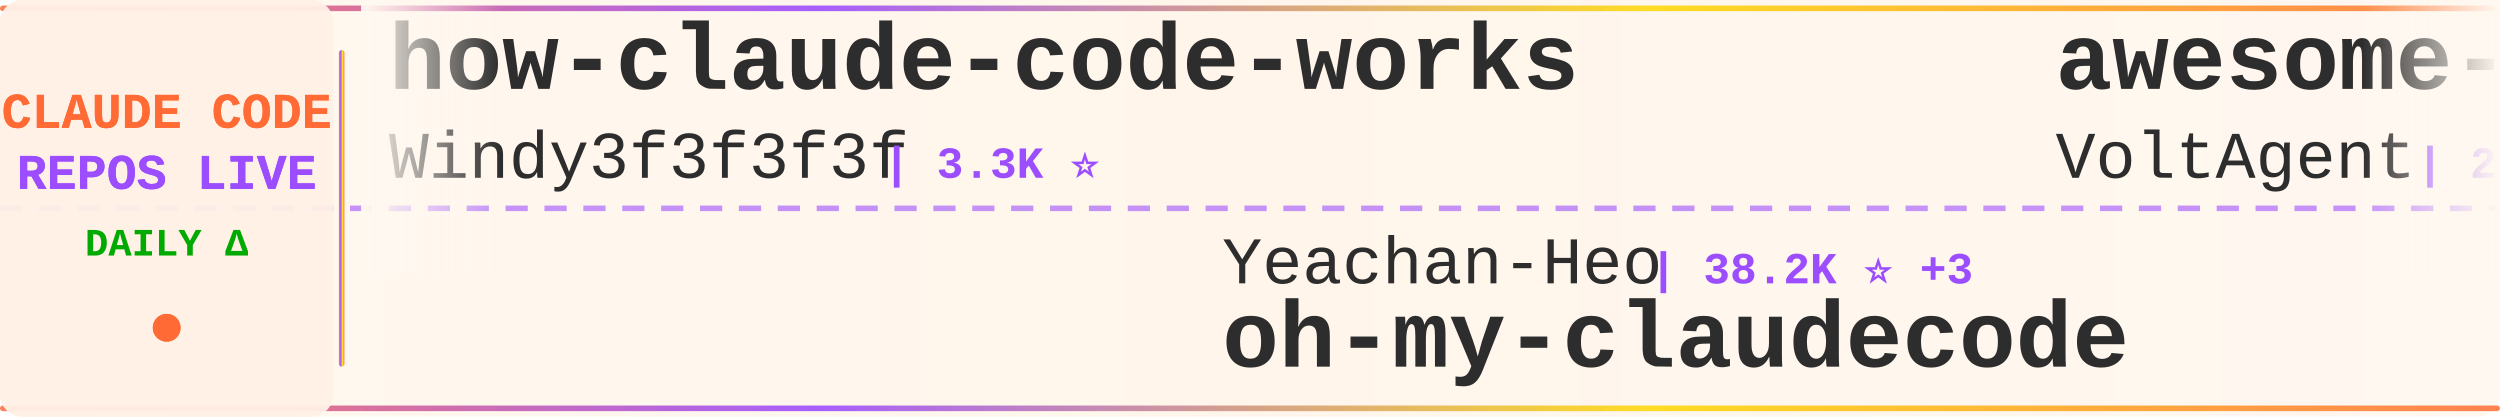
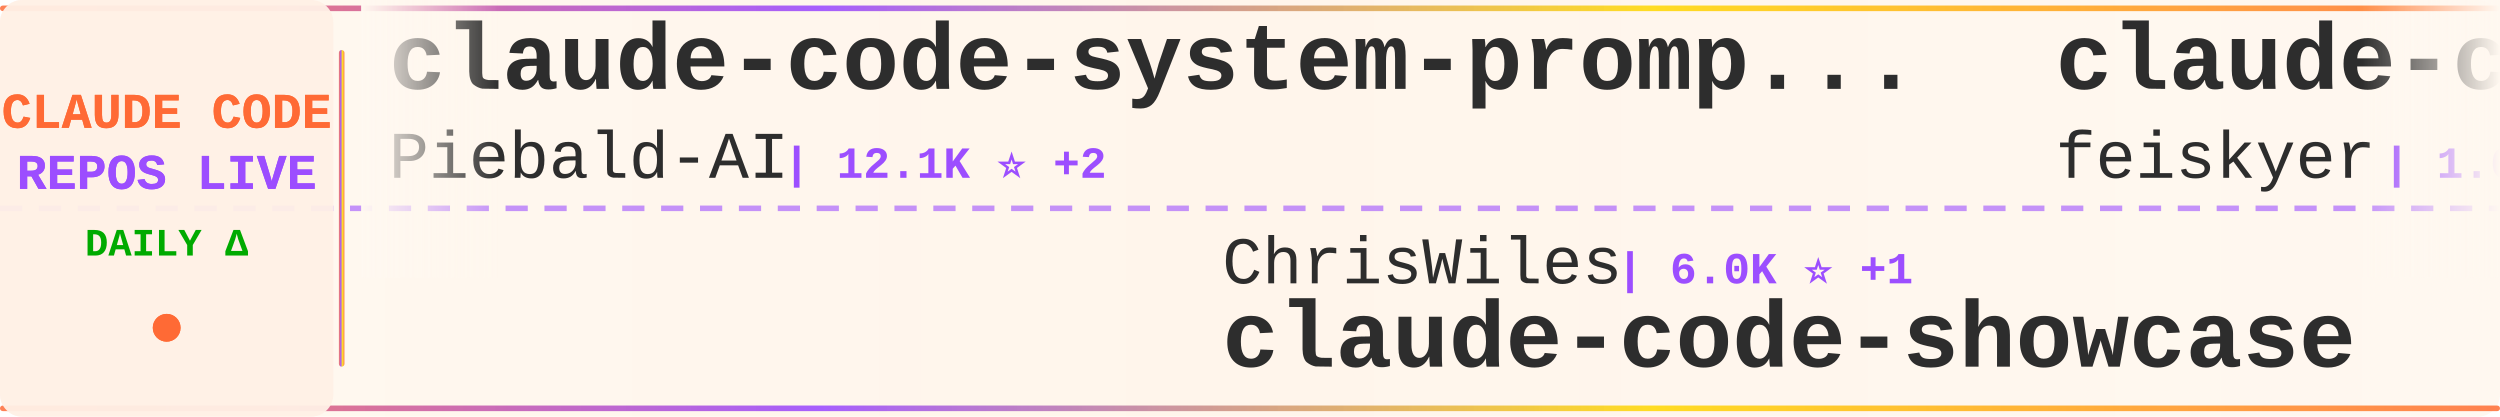
<svg xmlns="http://www.w3.org/2000/svg" width="900" height="150">
  <defs>
    <linearGradient id="tickerBg" x1="0%" y1="0%" x2="100%" y2="0%">
      <stop offset="0%" style="stop-color:#fff8f0;stop-opacity:0.98" />
      <stop offset="50%" style="stop-color:#fff5eb;stop-opacity:1" />
      <stop offset="100%" style="stop-color:#fff8f0;stop-opacity:0.98" />
    </linearGradient>
    <linearGradient id="borderGrad" x1="0%" y1="0%" x2="100%" y2="0%">
      <stop offset="0%" style="stop-color:#FF6B35;stop-opacity:0.85">
        <animate attributeName="stop-opacity" values="0.85;1;0.85" dur="2s" repeatCount="indefinite" />
      </stop>
      <stop offset="33%" style="stop-color:#9C4EFF;stop-opacity:0.9">
        <animate attributeName="stop-opacity" values="0.9;1;0.9" dur="2.2s" repeatCount="indefinite" />
      </stop>
      <stop offset="66%" style="stop-color:#FFD700;stop-opacity:0.85">
        <animate attributeName="stop-opacity" values="0.85;1;0.85" dur="1.8s" repeatCount="indefinite" />
      </stop>
      <stop offset="100%" style="stop-color:#FF6B35;stop-opacity:0.85">
        <animate attributeName="stop-opacity" values="0.85;1;0.85" dur="2s" repeatCount="indefinite" />
      </stop>
    </linearGradient>
    <filter id="textGlow">
      <feGaussianBlur stdDeviation="0.15" result="coloredBlur" />
      <feMerge>
        <feMergeNode in="coloredBlur" />
        <feMergeNode in="SourceGraphic" />
      </feMerge>
    </filter>
    <filter id="metricGlow">
      <feGaussianBlur stdDeviation="0.2" result="coloredBlur" />
      <feMerge>
        <feMergeNode in="coloredBlur" />
        <feMergeNode in="SourceGraphic" />
      </feMerge>
    </filter>
    <linearGradient id="leftFade" x1="0%" y1="0%" x2="100%" y2="0%">
      <stop offset="0%" style="stop-color:#fff8f0;stop-opacity:1" />
      <stop offset="100%" style="stop-color:#fff8f0;stop-opacity:0" />
    </linearGradient>
    <linearGradient id="rightFade" x1="0%" y1="0%" x2="100%" y2="0%">
      <stop offset="0%" style="stop-color:#fff8f0;stop-opacity:0" />
      <stop offset="100%" style="stop-color:#fff8f0;stop-opacity:1" />
    </linearGradient>
  </defs>
  <rect width="900" height="150" fill="url(#tickerBg)" rx="8" />
  <rect x="0" y="2" width="900" height="2" fill="url(#borderGrad)" rx="1" />
  <rect x="0" y="146" width="900" height="2" fill="url(#borderGrad)" rx="1" />
  <line x1="0" y1="75" x2="900" y2="75" stroke="#9C4EFF" stroke-width="2" stroke-dasharray="8 6" opacity="0.6" />
  <rect x="0" y="0" width="120" height="150" fill="#fff0e6" opacity="0.95" rx="8" />
  <text x="60" y="46" font-family="'Courier New', monospace" font-size="18" font-weight="bold" fill="#FF6B35" text-anchor="middle" filter="url(#textGlow)">
    CLAUDE CODE
  </text>
  <text x="60" y="68" font-family="'Courier New', monospace" font-size="18" font-weight="bold" fill="#9C4EFF" text-anchor="middle" filter="url(#textGlow)">
    REPOS LIVE
  </text>
  <text x="60" y="92" font-family="'Courier New', monospace" font-size="14" font-weight="bold" fill="#00aa00" text-anchor="middle">
    DAILY Δ
  </text>
  <circle cx="60" cy="118" r="5" fill="#FF6B35" filter="url(#metricGlow)">
    <animate attributeName="r" values="4;6;4" dur="1.5s" repeatCount="indefinite" />
    <animate attributeName="opacity" values="0.6;1;0.6" dur="1.5s" repeatCount="indefinite" />
  </circle>
  <rect x="122" y="18" width="2" height="114" fill="url(#borderGrad)" rx="1" />
  <clipPath id="tickerClip">
    <rect x="130" y="0" width="770" height="150" />
  </clipPath>
  <g clip-path="url(#tickerClip)">
    <g id="tickerItems">
      <animateTransform attributeName="transform" attributeType="XML" type="translate" from="0 0" to="-3000 0" dur="54s" repeatCount="indefinite" />
      <g transform="translate(0, 0)">
-         <text x="140" y="32" font-family="'Courier New', monospace" font-size="34" font-weight="bold" fill="#2d2d2d">how-claude-code-works</text>
-         <text x="140" y="64" font-family="'Courier New', monospace" font-size="24" font-weight="normal" fill="#2d2d2d" opacity="1.0">Windy3f3f3f3f</text>
-         <text x="318" y="64" font-family="'Courier New', monospace" font-size="16" font-weight="bold" fill="#9C4EFF"> | 3.3K ⭐</text>
+         <text x="140" y="32" font-family="'Courier New', monospace" font-size="34" font-weight="bold" fill="#2d2d2d">claude-code-system-promp...</text>
+         <text x="140" y="64" font-family="'Courier New', monospace" font-size="24" font-weight="normal" fill="#2d2d2d" opacity="1.0">Piebald-AI</text>
+         <text x="282" y="64" font-family="'Courier New', monospace" font-size="16" font-weight="bold" fill="#9C4EFF"> | 12.1K ⭐ +2</text>
      </g>
      <g transform="translate(300, 0)">
-         <text x="140" y="102" font-family="'Courier New', monospace" font-size="24" font-weight="normal" fill="#2d2d2d" opacity="1.0">Yeachan-Heo</text>
-         <text x="294" y="102" font-family="'Courier New', monospace" font-size="16" font-weight="bold" fill="#9C4EFF"> | 38.2K ⭐ +3</text>
-         <text x="140" y="132" font-family="'Courier New', monospace" font-size="34" font-weight="bold" fill="#2d2d2d">oh-my-claudecode</text>
+         <text x="140" y="102" font-family="'Courier New', monospace" font-size="24" font-weight="normal" fill="#2d2d2d" opacity="1.0">ChrisWiles</text>
+         <text x="282" y="102" font-family="'Courier New', monospace" font-size="16" font-weight="bold" fill="#9C4EFF"> | 6.0K ⭐ +1</text>
+         <text x="140" y="132" font-family="'Courier New', monospace" font-size="34" font-weight="bold" fill="#2d2d2d">claude-code-showcase</text>
      </g>
      <g transform="translate(600, 0)">
-         <text x="140" y="32" font-family="'Courier New', monospace" font-size="34" font-weight="bold" fill="#2d2d2d">awesome-claude-code-suba...</text>
-         <text x="140" y="64" font-family="'Courier New', monospace" font-size="24" font-weight="normal" fill="#2d2d2d" opacity="1.0">VoltAgent</text>
-         <text x="270" y="64" font-family="'Courier New', monospace" font-size="16" font-weight="bold" fill="#9C4EFF"> | 23.9K ⭐ +1</text>
+         <text x="140" y="32" font-family="'Courier New', monospace" font-size="34" font-weight="bold" fill="#2d2d2d">claude-code-settings</text>
+         <text x="140" y="64" font-family="'Courier New', monospace" font-size="24" font-weight="normal" fill="#2d2d2d" opacity="1.0">feiskyer</text>
+         <text x="258" y="64" font-family="'Courier New', monospace" font-size="16" font-weight="bold" fill="#9C4EFF"> | 1.6K ⭐</text>
      </g>
      <g transform="translate(900, 0)">
-         <text x="140" y="102" font-family="'Courier New', monospace" font-size="24" font-weight="normal" fill="#2d2d2d" opacity="1.0">fazxes</text>
-         <text x="234" y="102" font-family="'Courier New', monospace" font-size="16" font-weight="bold" fill="#9C4EFF"> | 227 ⭐</text>
-         <text x="140" y="132" font-family="'Courier New', monospace" font-size="34" font-weight="bold" fill="#2d2d2d">Claude-code</text>
+         <text x="140" y="102" font-family="'Courier New', monospace" font-size="24" font-weight="normal" fill="#2d2d2d" opacity="1.0">asgeirtj</text>
+         <text x="258" y="102" font-family="'Courier New', monospace" font-size="16" font-weight="bold" fill="#9C4EFF"> | 61.5K ⭐ +30</text>
+         <text x="140" y="132" font-family="'Courier New', monospace" font-size="34" font-weight="bold" fill="#2d2d2d">system_prompts_leaks</text>
      </g>
      <g transform="translate(1200, 0)">
-         <text x="140" y="32" font-family="'Courier New', monospace" font-size="34" font-weight="bold" fill="#2d2d2d">claude-code-video-toolki...</text>
-         <text x="140" y="64" font-family="'Courier New', monospace" font-size="24" font-weight="normal" fill="#2d2d2d" opacity="1.0">digitalsamba</text>
-         <text x="306" y="64" font-family="'Courier New', monospace" font-size="16" font-weight="bold" fill="#9C4EFF"> | 1.9K ⭐</text>
+         <text x="140" y="32" font-family="'Courier New', monospace" font-size="34" font-weight="bold" fill="#2d2d2d">Claude-Code-Source-Study</text>
+         <text x="140" y="64" font-family="'Courier New', monospace" font-size="24" font-weight="normal" fill="#2d2d2d" opacity="1.0">luyao618</text>
+         <text x="258" y="64" font-family="'Courier New', monospace" font-size="16" font-weight="bold" fill="#9C4EFF"> | 1.6K ⭐ +1</text>
      </g>
      <g transform="translate(1500, 0)">
-         <text x="140" y="102" font-family="'Courier New', monospace" font-size="24" font-weight="normal" fill="#2d2d2d" opacity="1.0">darcyegb</text>
-         <text x="258" y="102" font-family="'Courier New', monospace" font-size="16" font-weight="bold" fill="#9C4EFF"> | 751 ⭐</text>
-         <text x="140" y="132" font-family="'Courier New', monospace" font-size="34" font-weight="bold" fill="#2d2d2d">ClaudeCodeAgents</text>
+         <text x="140" y="102" font-family="'Courier New', monospace" font-size="24" font-weight="normal" fill="#2d2d2d" opacity="1.0">KPR111</text>
+         <text x="234" y="102" font-family="'Courier New', monospace" font-size="16" font-weight="bold" fill="#9C4EFF"> | 18 ⭐</text>
+         <text x="140" y="132" font-family="'Courier New', monospace" font-size="34" font-weight="bold" fill="#2d2d2d">Claude-Code</text>
      </g>
      <g transform="translate(1800, 0)">
-         <text x="140" y="32" font-family="'Courier New', monospace" font-size="34" font-weight="bold" fill="#2d2d2d">claude-code-router</text>
-         <text x="140" y="64" font-family="'Courier New', monospace" font-size="24" font-weight="normal" fill="#2d2d2d" opacity="1.0">musistudio</text>
-         <text x="282" y="64" font-family="'Courier New', monospace" font-size="16" font-weight="bold" fill="#9C4EFF"> | 36.3K ⭐ +1</text>
+         <text x="140" y="32" font-family="'Courier New', monospace" font-size="34" font-weight="bold" fill="#2d2d2d">everything-claude-code-z...</text>
+         <text x="140" y="64" font-family="'Courier New', monospace" font-size="24" font-weight="normal" fill="#2d2d2d" opacity="1.0">xu-xiang</text>
+         <text x="258" y="64" font-family="'Courier New', monospace" font-size="16" font-weight="bold" fill="#9C4EFF"> | 1.8K ⭐ +1</text>
      </g>
      <g transform="translate(2100, 0)">
-         <text x="140" y="102" font-family="'Courier New', monospace" font-size="24" font-weight="normal" fill="#2d2d2d" opacity="1.0">Yuyz0112</text>
-         <text x="258" y="102" font-family="'Courier New', monospace" font-size="16" font-weight="bold" fill="#9C4EFF"> | 2.4K ⭐</text>
-         <text x="140" y="132" font-family="'Courier New', monospace" font-size="34" font-weight="bold" fill="#2d2d2d">claude-code-reverse</text>
+         <text x="140" y="102" font-family="'Courier New', monospace" font-size="24" font-weight="normal" fill="#2d2d2d" opacity="1.0">wanshuiyin</text>
+         <text x="282" y="102" font-family="'Courier New', monospace" font-size="16" font-weight="bold" fill="#9C4EFF"> | 14.0K ⭐ +5</text>
+         <text x="140" y="132" font-family="'Courier New', monospace" font-size="34" font-weight="bold" fill="#2d2d2d">Auto-claude-code-researc...</text>
      </g>
      <g transform="translate(2400, 0)">
-         <text x="140" y="32" font-family="'Courier New', monospace" font-size="34" font-weight="bold" fill="#2d2d2d">claude-code-rust</text>
-         <text x="140" y="64" font-family="'Courier New', monospace" font-size="24" font-weight="normal" fill="#2d2d2d" opacity="1.0">lorryjovens-hub</text>
-         <text x="342" y="64" font-family="'Courier New', monospace" font-size="16" font-weight="bold" fill="#9C4EFF"> | 1.7K ⭐</text>
+         <text x="140" y="32" font-family="'Courier New', monospace" font-size="34" font-weight="bold" fill="#2d2d2d">Claude-Code-Game-Studios</text>
+         <text x="140" y="64" font-family="'Courier New', monospace" font-size="24" font-weight="normal" fill="#2d2d2d" opacity="1.0">Donchitos</text>
+         <text x="270" y="64" font-family="'Courier New', monospace" font-size="16" font-weight="bold" fill="#9C4EFF"> | 23.5K ⭐ +2</text>
      </g>
      <g transform="translate(2700, 0)">
-         <text x="140" y="102" font-family="'Courier New', monospace" font-size="24" font-weight="normal" fill="#2d2d2d" opacity="1.0">RichardAtCT</text>
-         <text x="294" y="102" font-family="'Courier New', monospace" font-size="16" font-weight="bold" fill="#9C4EFF"> | 2.7K ⭐</text>
-         <text x="140" y="132" font-family="'Courier New', monospace" font-size="34" font-weight="bold" fill="#2d2d2d">claude-code-telegram</text>
+         <text x="140" y="102" font-family="'Courier New', monospace" font-size="24" font-weight="normal" fill="#2d2d2d" opacity="1.0">guanshan</text>
+         <text x="258" y="102" font-family="'Courier New', monospace" font-size="16" font-weight="bold" fill="#9C4EFF"> | 61 ⭐</text>
+         <text x="140" y="132" font-family="'Courier New', monospace" font-size="34" font-weight="bold" fill="#2d2d2d">ClaudeCode</text>
      </g>
      <g transform="translate(3000, 0)">
-         <text x="140" y="32" font-family="'Courier New', monospace" font-size="34" font-weight="bold" fill="#2d2d2d">how-claude-code-works</text>
-         <text x="140" y="64" font-family="'Courier New', monospace" font-size="24" font-weight="normal" fill="#2d2d2d" opacity="1.0">Windy3f3f3f3f</text>
-         <text x="318" y="64" font-family="'Courier New', monospace" font-size="16" font-weight="bold" fill="#9C4EFF"> | 3.3K ⭐</text>
+         <text x="140" y="32" font-family="'Courier New', monospace" font-size="34" font-weight="bold" fill="#2d2d2d">claude-code-system-promp...</text>
+         <text x="140" y="64" font-family="'Courier New', monospace" font-size="24" font-weight="normal" fill="#2d2d2d" opacity="1.0">Piebald-AI</text>
+         <text x="282" y="64" font-family="'Courier New', monospace" font-size="16" font-weight="bold" fill="#9C4EFF"> | 12.1K ⭐ +2</text>
      </g>
      <g transform="translate(3300, 0)">
-         <text x="140" y="102" font-family="'Courier New', monospace" font-size="24" font-weight="normal" fill="#2d2d2d" opacity="1.0">Yeachan-Heo</text>
-         <text x="294" y="102" font-family="'Courier New', monospace" font-size="16" font-weight="bold" fill="#9C4EFF"> | 38.2K ⭐ +3</text>
-         <text x="140" y="132" font-family="'Courier New', monospace" font-size="34" font-weight="bold" fill="#2d2d2d">oh-my-claudecode</text>
+         <text x="140" y="102" font-family="'Courier New', monospace" font-size="24" font-weight="normal" fill="#2d2d2d" opacity="1.0">ChrisWiles</text>
+         <text x="282" y="102" font-family="'Courier New', monospace" font-size="16" font-weight="bold" fill="#9C4EFF"> | 6.0K ⭐ +1</text>
+         <text x="140" y="132" font-family="'Courier New', monospace" font-size="34" font-weight="bold" fill="#2d2d2d">claude-code-showcase</text>
      </g>
      <g transform="translate(3600, 0)">
-         <text x="140" y="32" font-family="'Courier New', monospace" font-size="34" font-weight="bold" fill="#2d2d2d">awesome-claude-code-suba...</text>
-         <text x="140" y="64" font-family="'Courier New', monospace" font-size="24" font-weight="normal" fill="#2d2d2d" opacity="1.0">VoltAgent</text>
-         <text x="270" y="64" font-family="'Courier New', monospace" font-size="16" font-weight="bold" fill="#9C4EFF"> | 23.9K ⭐ +1</text>
+         <text x="140" y="32" font-family="'Courier New', monospace" font-size="34" font-weight="bold" fill="#2d2d2d">claude-code-settings</text>
+         <text x="140" y="64" font-family="'Courier New', monospace" font-size="24" font-weight="normal" fill="#2d2d2d" opacity="1.0">feiskyer</text>
+         <text x="258" y="64" font-family="'Courier New', monospace" font-size="16" font-weight="bold" fill="#9C4EFF"> | 1.6K ⭐</text>
      </g>
      <g transform="translate(3900, 0)">
-         <text x="140" y="102" font-family="'Courier New', monospace" font-size="24" font-weight="normal" fill="#2d2d2d" opacity="1.0">fazxes</text>
-         <text x="234" y="102" font-family="'Courier New', monospace" font-size="16" font-weight="bold" fill="#9C4EFF"> | 227 ⭐</text>
-         <text x="140" y="132" font-family="'Courier New', monospace" font-size="34" font-weight="bold" fill="#2d2d2d">Claude-code</text>
+         <text x="140" y="102" font-family="'Courier New', monospace" font-size="24" font-weight="normal" fill="#2d2d2d" opacity="1.0">asgeirtj</text>
+         <text x="258" y="102" font-family="'Courier New', monospace" font-size="16" font-weight="bold" fill="#9C4EFF"> | 61.5K ⭐ +30</text>
+         <text x="140" y="132" font-family="'Courier New', monospace" font-size="34" font-weight="bold" fill="#2d2d2d">system_prompts_leaks</text>
      </g>
    </g>
  </g>
  <rect x="130" y="0" width="50" height="100" fill="url(#leftFade)" />
  <rect x="850" y="0" width="50" height="100" fill="url(#rightFade)" />
</svg>
